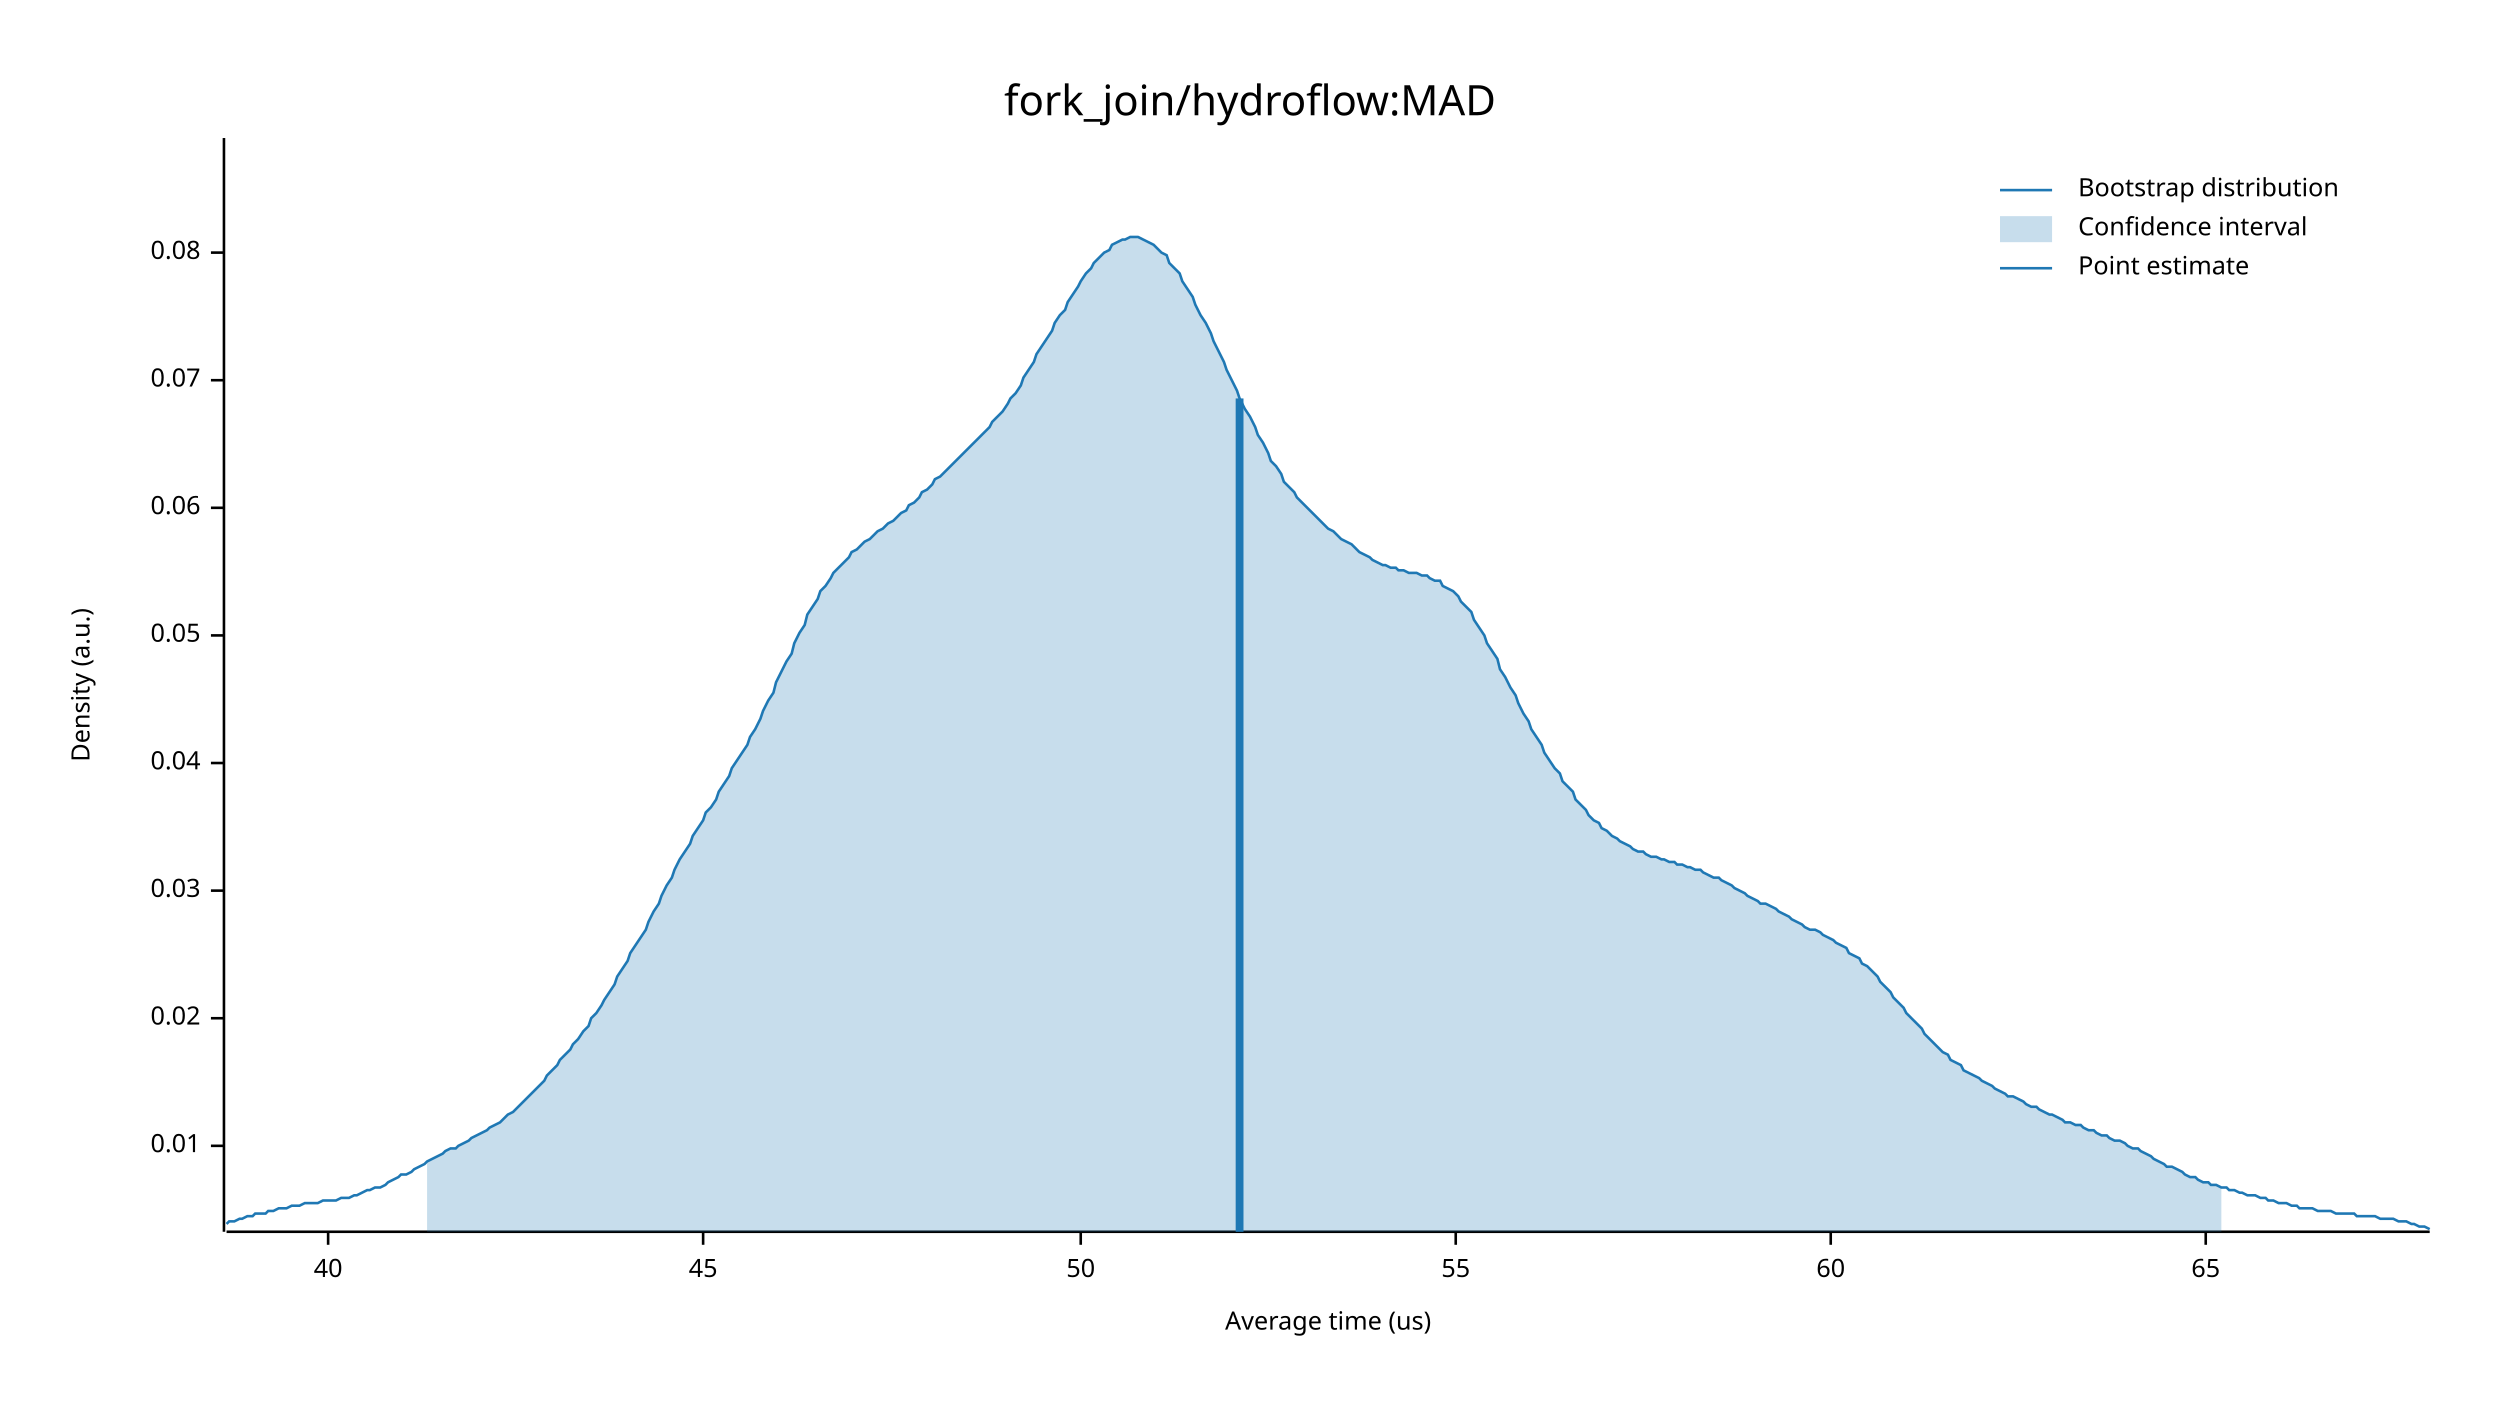
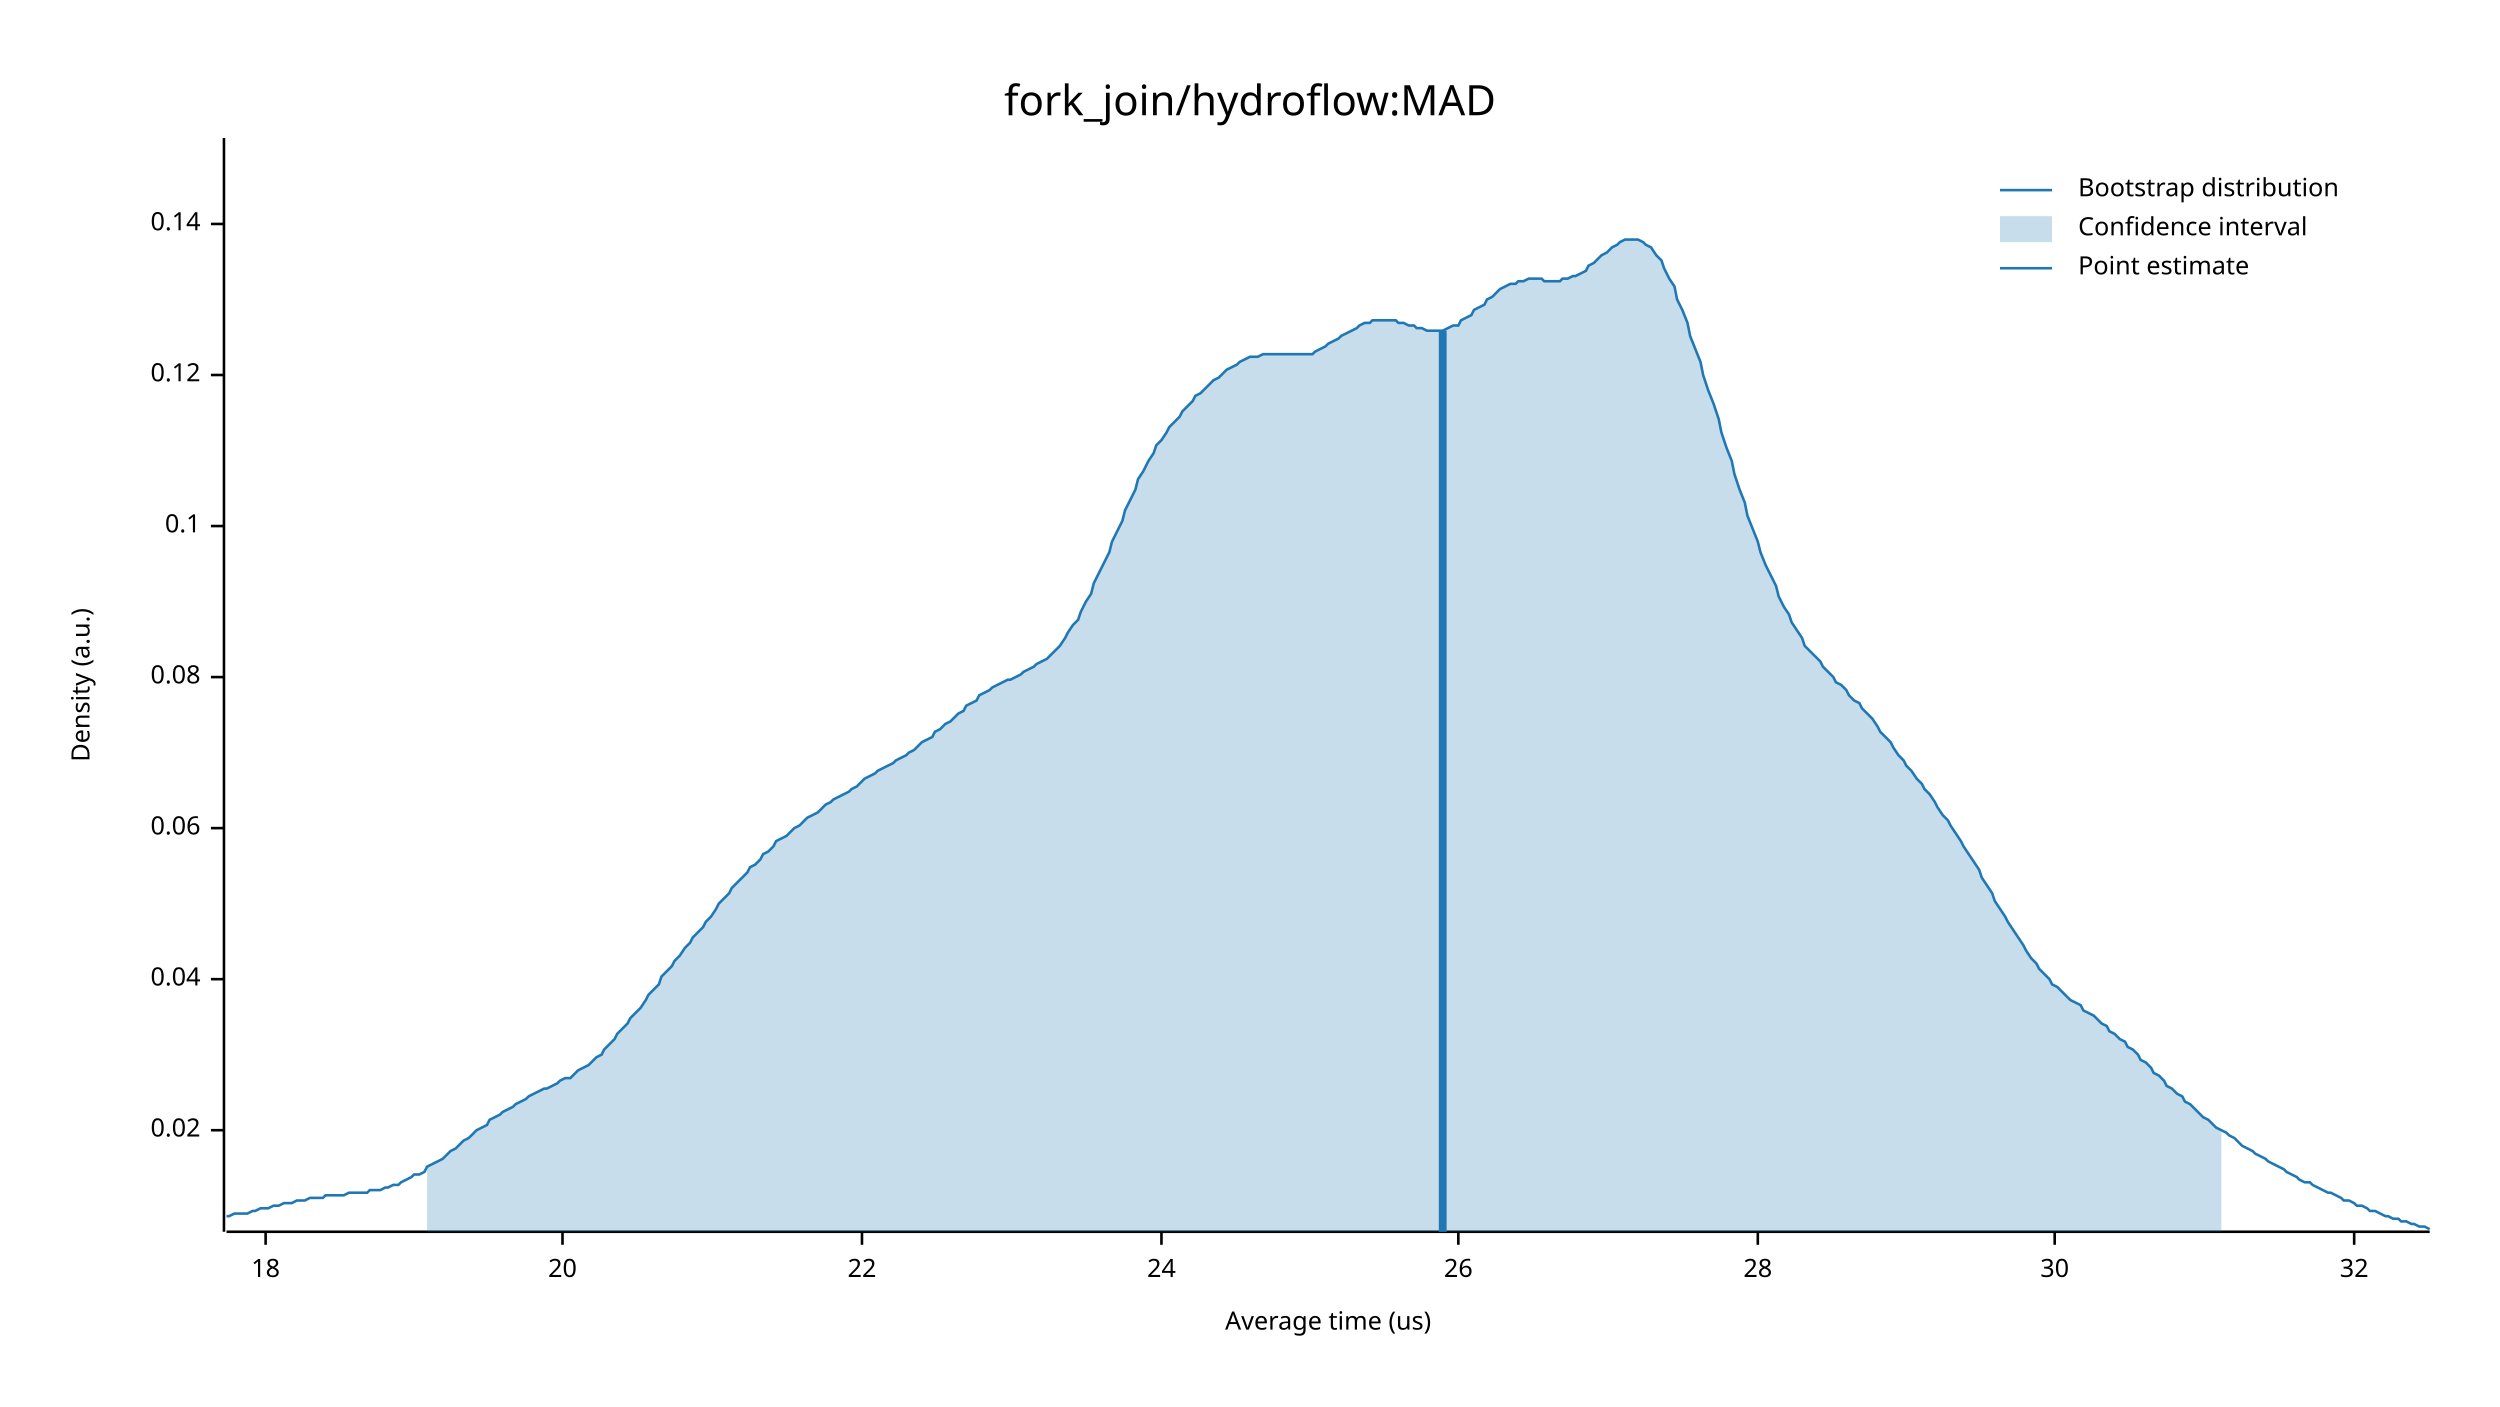
<svg xmlns="http://www.w3.org/2000/svg" width="960" height="540" viewBox="0 0 960 540">
  <text x="480" y="32" dy="0.76em" text-anchor="middle" font-family="sans-serif" font-size="16.129" opacity="1" fill="#000000">
fork_join/hydroflow:MAD
</text>
  <text x="27" y="263" dy="0.76em" text-anchor="middle" font-family="sans-serif" font-size="9.677" opacity="1" fill="#000000" transform="rotate(270, 27, 263)">
Density (a.u.)
</text>
  <text x="510" y="513" dy="-0.5ex" text-anchor="middle" font-family="sans-serif" font-size="9.677" opacity="1" fill="#000000">
Average time (us)
</text>
  <polyline fill="none" opacity="1" stroke="#000000" stroke-width="1" points="86,53 86,473 " />
-   <text x="77" y="440" dy="0.5ex" text-anchor="end" font-family="sans-serif" font-size="9.677" opacity="1" fill="#000000">
- 0.01
- </text>
-   <polyline fill="none" opacity="1" stroke="#000000" stroke-width="1" points="81,440 86,440 " />
-   <text x="77" y="391" dy="0.5ex" text-anchor="end" font-family="sans-serif" font-size="9.677" opacity="1" fill="#000000">
+   <text x="77" y="434" dy="0.5ex" text-anchor="end" font-family="sans-serif" font-size="9.677" opacity="1" fill="#000000">
0.02
</text>
-   <polyline fill="none" opacity="1" stroke="#000000" stroke-width="1" points="81,391 86,391 " />
-   <text x="77" y="342" dy="0.5ex" text-anchor="end" font-family="sans-serif" font-size="9.677" opacity="1" fill="#000000">
- 0.03
- </text>
-   <polyline fill="none" opacity="1" stroke="#000000" stroke-width="1" points="81,342 86,342 " />
-   <text x="77" y="293" dy="0.5ex" text-anchor="end" font-family="sans-serif" font-size="9.677" opacity="1" fill="#000000">
+   <polyline fill="none" opacity="1" stroke="#000000" stroke-width="1" points="81,434 86,434 " />
+   <text x="77" y="376" dy="0.5ex" text-anchor="end" font-family="sans-serif" font-size="9.677" opacity="1" fill="#000000">
0.04
</text>
-   <polyline fill="none" opacity="1" stroke="#000000" stroke-width="1" points="81,293 86,293 " />
-   <text x="77" y="244" dy="0.5ex" text-anchor="end" font-family="sans-serif" font-size="9.677" opacity="1" fill="#000000">
- 0.05
- </text>
-   <polyline fill="none" opacity="1" stroke="#000000" stroke-width="1" points="81,244 86,244 " />
-   <text x="77" y="195" dy="0.5ex" text-anchor="end" font-family="sans-serif" font-size="9.677" opacity="1" fill="#000000">
+   <polyline fill="none" opacity="1" stroke="#000000" stroke-width="1" points="81,376 86,376 " />
+   <text x="77" y="318" dy="0.5ex" text-anchor="end" font-family="sans-serif" font-size="9.677" opacity="1" fill="#000000">
0.06
</text>
-   <polyline fill="none" opacity="1" stroke="#000000" stroke-width="1" points="81,195 86,195 " />
-   <text x="77" y="146" dy="0.5ex" text-anchor="end" font-family="sans-serif" font-size="9.677" opacity="1" fill="#000000">
- 0.07
- </text>
-   <polyline fill="none" opacity="1" stroke="#000000" stroke-width="1" points="81,146 86,146 " />
-   <text x="77" y="97" dy="0.5ex" text-anchor="end" font-family="sans-serif" font-size="9.677" opacity="1" fill="#000000">
+   <polyline fill="none" opacity="1" stroke="#000000" stroke-width="1" points="81,318 86,318 " />
+   <text x="77" y="260" dy="0.5ex" text-anchor="end" font-family="sans-serif" font-size="9.677" opacity="1" fill="#000000">
0.08
</text>
-   <polyline fill="none" opacity="1" stroke="#000000" stroke-width="1" points="81,97 86,97 " />
+   <polyline fill="none" opacity="1" stroke="#000000" stroke-width="1" points="81,260 86,260 " />
+   <text x="77" y="202" dy="0.5ex" text-anchor="end" font-family="sans-serif" font-size="9.677" opacity="1" fill="#000000">
+ 0.1
+ </text>
+   <polyline fill="none" opacity="1" stroke="#000000" stroke-width="1" points="81,202 86,202 " />
+   <text x="77" y="144" dy="0.5ex" text-anchor="end" font-family="sans-serif" font-size="9.677" opacity="1" fill="#000000">
+ 0.12
+ </text>
+   <polyline fill="none" opacity="1" stroke="#000000" stroke-width="1" points="81,144 86,144 " />
+   <text x="77" y="86" dy="0.5ex" text-anchor="end" font-family="sans-serif" font-size="9.677" opacity="1" fill="#000000">
+ 0.14
+ </text>
+   <polyline fill="none" opacity="1" stroke="#000000" stroke-width="1" points="81,86 86,86 " />
  <polyline fill="none" opacity="1" stroke="#000000" stroke-width="1" points="87,473 933,473 " />
-   <text x="126" y="483" dy="0.76em" text-anchor="middle" font-family="sans-serif" font-size="9.677" opacity="1" fill="#000000">
- 40
+   <text x="102" y="483" dy="0.76em" text-anchor="middle" font-family="sans-serif" font-size="9.677" opacity="1" fill="#000000">
+ 18
</text>
-   <polyline fill="none" opacity="1" stroke="#000000" stroke-width="1" points="126,473 126,478 " />
-   <text x="270" y="483" dy="0.76em" text-anchor="middle" font-family="sans-serif" font-size="9.677" opacity="1" fill="#000000">
- 45
+   <polyline fill="none" opacity="1" stroke="#000000" stroke-width="1" points="102,473 102,478 " />
+   <text x="216" y="483" dy="0.76em" text-anchor="middle" font-family="sans-serif" font-size="9.677" opacity="1" fill="#000000">
+ 20
</text>
-   <polyline fill="none" opacity="1" stroke="#000000" stroke-width="1" points="270,473 270,478 " />
-   <text x="415" y="483" dy="0.76em" text-anchor="middle" font-family="sans-serif" font-size="9.677" opacity="1" fill="#000000">
- 50
+   <polyline fill="none" opacity="1" stroke="#000000" stroke-width="1" points="216,473 216,478 " />
+   <text x="331" y="483" dy="0.76em" text-anchor="middle" font-family="sans-serif" font-size="9.677" opacity="1" fill="#000000">
+ 22
</text>
-   <polyline fill="none" opacity="1" stroke="#000000" stroke-width="1" points="415,473 415,478 " />
-   <text x="559" y="483" dy="0.76em" text-anchor="middle" font-family="sans-serif" font-size="9.677" opacity="1" fill="#000000">
- 55
+   <polyline fill="none" opacity="1" stroke="#000000" stroke-width="1" points="331,473 331,478 " />
+   <text x="446" y="483" dy="0.76em" text-anchor="middle" font-family="sans-serif" font-size="9.677" opacity="1" fill="#000000">
+ 24
</text>
-   <polyline fill="none" opacity="1" stroke="#000000" stroke-width="1" points="559,473 559,478 " />
-   <text x="703" y="483" dy="0.76em" text-anchor="middle" font-family="sans-serif" font-size="9.677" opacity="1" fill="#000000">
- 60
+   <polyline fill="none" opacity="1" stroke="#000000" stroke-width="1" points="446,473 446,478 " />
+   <text x="560" y="483" dy="0.76em" text-anchor="middle" font-family="sans-serif" font-size="9.677" opacity="1" fill="#000000">
+ 26
</text>
-   <polyline fill="none" opacity="1" stroke="#000000" stroke-width="1" points="703,473 703,478 " />
-   <text x="847" y="483" dy="0.76em" text-anchor="middle" font-family="sans-serif" font-size="9.677" opacity="1" fill="#000000">
- 65
+   <polyline fill="none" opacity="1" stroke="#000000" stroke-width="1" points="560,473 560,478 " />
+   <text x="675" y="483" dy="0.76em" text-anchor="middle" font-family="sans-serif" font-size="9.677" opacity="1" fill="#000000">
+ 28
</text>
-   <polyline fill="none" opacity="1" stroke="#000000" stroke-width="1" points="847,473 847,478 " />
-   <polyline fill="none" opacity="1" stroke="#1F78B4" stroke-width="1" points="87,470 88,469 90,469 92,468 93,468 95,467 97,467 98,466 100,466 102,466 103,465 105,465 107,464 109,464 110,464 112,463 114,463 115,463 117,462 119,462 120,462 122,462 124,461 125,461 127,461 129,461 131,460 132,460 134,460 136,459 137,459 139,458 141,457 142,457 144,456 146,456 148,455 149,454 151,453 153,452 154,451 156,451 158,450 159,449 161,448 163,447 164,446 166,445 168,444 170,443 171,442 173,441 175,441 176,440 178,439 180,438 181,437 183,436 185,435 187,434 188,433 190,432 192,431 193,430 195,428 197,427 198,426 200,424 202,422 203,421 205,419 207,417 209,415 210,413 212,411 214,409 215,407 217,405 219,403 220,401 222,399 224,396 226,394 227,391 229,389 231,386 232,384 234,381 236,378 237,375 239,372 241,369 242,366 244,363 246,360 248,357 249,354 251,350 253,347 254,344 256,340 258,337 259,334 261,330 263,327 265,324 266,321 268,318 270,315 271,312 273,310 275,307 276,304 278,301 280,298 281,295 283,292 285,289 287,286 288,283 290,280 292,276 293,273 295,269 297,266 298,262 300,258 302,254 304,251 305,247 307,243 309,240 310,236 312,233 314,230 315,227 317,225 319,222 320,220 322,218 324,216 326,214 327,212 329,211 331,209 332,208 334,207 336,205 337,204 339,203 341,201 343,200 344,199 346,197 348,196 349,194 351,193 353,191 354,189 356,188 358,186 359,184 361,183 363,181 365,179 366,178 368,176 370,174 371,173 373,171 375,169 376,168 378,166 380,164 381,162 383,160 385,158 387,155 388,153 390,151 392,148 393,145 395,142 397,139 398,136 400,133 402,130 404,127 405,124 407,121 409,119 410,116 412,113 414,110 415,108 417,105 419,103 420,101 422,99 424,97 426,96 427,94 429,93 431,92 432,92 434,91 436,91 437,91 439,92 441,93 443,94 444,95 446,97 448,98 449,101 451,103 453,105 454,108 456,111 458,114 459,117 461,121 463,124 465,128 466,131 468,135 470,139 471,142 473,146 475,150 476,153 478,157 480,160 482,164 483,167 485,170 487,174 488,177 490,179 492,182 493,185 495,187 497,189 498,191 500,193 502,195 504,197 505,198 507,200 509,202 510,203 512,204 514,206 515,207 517,208 519,209 521,211 522,212 524,213 526,214 527,215 529,216 531,217 532,217 534,218 536,218 537,219 539,219 541,220 543,220 544,220 546,221 548,221 549,222 551,223 553,223 554,225 556,226 558,227 560,229 561,231 563,233 565,235 566,238 568,241 570,244 571,247 573,250 575,253 576,257 578,260 580,264 582,267 583,270 585,274 587,277 588,280 590,283 592,286 593,289 595,292 597,295 599,297 600,300 602,302 604,304 605,307 607,309 609,311 610,313 612,315 614,316 615,318 617,319 619,321 621,322 622,323 624,324 626,325 627,326 629,327 631,327 632,328 634,329 636,329 638,330 639,330 641,331 643,331 644,332 646,332 648,333 649,333 651,334 653,334 654,335 656,336 658,337 660,337 661,338 663,339 665,340 666,341 668,342 670,343 671,344 673,345 675,346 676,347 678,347 680,348 682,349 683,350 685,351 687,352 688,353 690,354 692,355 693,356 695,357 697,357 699,358 700,359 702,360 704,361 705,362 707,363 709,364 710,366 712,367 714,368 715,370 717,371 719,373 721,375 722,377 724,379 726,381 727,383 729,385 731,387 732,389 734,391 736,393 738,395 739,397 741,399 743,401 744,402 746,404 748,405 749,407 751,408 753,409 754,411 756,412 758,413 760,414 761,415 763,416 765,417 766,418 768,419 770,420 771,421 773,421 775,422 777,423 778,424 780,425 782,425 783,426 785,427 787,428 788,428 790,429 792,430 793,431 795,431 797,432 799,432 800,433 802,434 804,434 805,435 807,436 809,436 810,437 812,438 814,438 816,439 817,440 819,441 821,441 822,442 824,443 826,444 827,445 829,446 831,447 832,448 834,448 836,449 838,450 839,451 841,452 843,452 844,453 846,454 848,454 849,455 851,455 853,456 855,456 856,457 858,457 860,458 861,458 863,459 865,459 866,459 868,460 870,460 871,461 873,461 875,462 877,462 878,462 880,463 882,463 883,464 885,464 887,464 888,464 890,465 892,465 894,465 895,465 897,466 899,466 900,466 902,466 904,466 905,467 907,467 909,467 910,467 912,467 914,468 916,468 917,468 919,468 921,469 922,469 924,469 926,470 927,470 929,471 931,471 933,472 " />
-   <polygon opacity="0.25" fill="#1F78B4" points="164,446 166,445 168,444 170,443 171,442 173,441 175,441 176,440 178,439 180,438 181,437 183,436 185,435 187,434 188,433 190,432 192,431 193,430 195,428 197,427 198,426 200,424 202,422 203,421 205,419 207,417 209,415 210,413 212,411 214,409 215,407 217,405 219,403 220,401 222,399 224,396 226,394 227,391 229,389 231,386 232,384 234,381 236,378 237,375 239,372 241,369 242,366 244,363 246,360 248,357 249,354 251,350 253,347 254,344 256,340 258,337 259,334 261,330 263,327 265,324 266,321 268,318 270,315 271,312 273,310 275,307 276,304 278,301 280,298 281,295 283,292 285,289 287,286 288,283 290,280 292,276 293,273 295,269 297,266 298,262 300,258 302,254 304,251 305,247 307,243 309,240 310,236 312,233 314,230 315,227 317,225 319,222 320,220 322,218 324,216 326,214 327,212 329,211 331,209 332,208 334,207 336,205 337,204 339,203 341,201 343,200 344,199 346,197 348,196 349,194 351,193 353,191 354,189 356,188 358,186 359,184 361,183 363,181 365,179 366,178 368,176 370,174 371,173 373,171 375,169 376,168 378,166 380,164 381,162 383,160 385,158 387,155 388,153 390,151 392,148 393,145 395,142 397,139 398,136 400,133 402,130 404,127 405,124 407,121 409,119 410,116 412,113 414,110 415,108 417,105 419,103 420,101 422,99 424,97 426,96 427,94 429,93 431,92 432,92 434,91 436,91 437,91 439,92 441,93 443,94 444,95 446,97 448,98 449,101 451,103 453,105 454,108 456,111 458,114 459,117 461,121 463,124 465,128 466,131 468,135 470,139 471,142 473,146 475,150 476,153 478,157 480,160 482,164 483,167 485,170 487,174 488,177 490,179 492,182 493,185 495,187 497,189 498,191 500,193 502,195 504,197 505,198 507,200 509,202 510,203 512,204 514,206 515,207 517,208 519,209 521,211 522,212 524,213 526,214 527,215 529,216 531,217 532,217 534,218 536,218 537,219 539,219 541,220 543,220 544,220 546,221 548,221 549,222 551,223 553,223 554,225 556,226 558,227 560,229 561,231 563,233 565,235 566,238 568,241 570,244 571,247 573,250 575,253 576,257 578,260 580,264 582,267 583,270 585,274 587,277 588,280 590,283 592,286 593,289 595,292 597,295 599,297 600,300 602,302 604,304 605,307 607,309 609,311 610,313 612,315 614,316 615,318 617,319 619,321 621,322 622,323 624,324 626,325 627,326 629,327 631,327 632,328 634,329 636,329 638,330 639,330 641,331 643,331 644,332 646,332 648,333 649,333 651,334 653,334 654,335 656,336 658,337 660,337 661,338 663,339 665,340 666,341 668,342 670,343 671,344 673,345 675,346 676,347 678,347 680,348 682,349 683,350 685,351 687,352 688,353 690,354 692,355 693,356 695,357 697,357 699,358 700,359 702,360 704,361 705,362 707,363 709,364 710,366 712,367 714,368 715,370 717,371 719,373 721,375 722,377 724,379 726,381 727,383 729,385 731,387 732,389 734,391 736,393 738,395 739,397 741,399 743,401 744,402 746,404 748,405 749,407 751,408 753,409 754,411 756,412 758,413 760,414 761,415 763,416 765,417 766,418 768,419 770,420 771,421 773,421 775,422 777,423 778,424 780,425 782,425 783,426 785,427 787,428 788,428 790,429 792,430 793,431 795,431 797,432 799,432 800,433 802,434 804,434 805,435 807,436 809,436 810,437 812,438 814,438 816,439 817,440 819,441 821,441 822,442 824,443 826,444 827,445 829,446 831,447 832,448 834,448 836,449 838,450 839,451 841,452 843,452 844,453 846,454 848,454 849,455 851,455 853,456 853,473 164,473 " />
-   <polyline fill="none" opacity="1" stroke="#1F78B4" stroke-width="3" points="476,473 476,153 " />
+   <polyline fill="none" opacity="1" stroke="#000000" stroke-width="1" points="675,473 675,478 " />
+   <text x="789" y="483" dy="0.76em" text-anchor="middle" font-family="sans-serif" font-size="9.677" opacity="1" fill="#000000">
+ 30
+ </text>
+   <polyline fill="none" opacity="1" stroke="#000000" stroke-width="1" points="789,473 789,478 " />
+   <text x="904" y="483" dy="0.76em" text-anchor="middle" font-family="sans-serif" font-size="9.677" opacity="1" fill="#000000">
+ 32
+ </text>
+   <polyline fill="none" opacity="1" stroke="#000000" stroke-width="1" points="904,473 904,478 " />
+   <polyline fill="none" opacity="1" stroke="#1F78B4" stroke-width="1" points="87,467 88,467 90,466 92,466 93,466 95,466 97,465 98,465 100,464 102,464 103,464 105,463 107,463 109,462 110,462 112,462 114,461 115,461 117,461 119,460 120,460 122,460 124,460 125,459 127,459 129,459 131,459 132,459 134,458 136,458 137,458 139,458 141,458 142,457 144,457 146,457 148,456 149,456 151,455 153,455 154,454 156,453 158,452 159,451 161,451 163,450 164,448 166,447 168,446 170,445 171,444 173,442 175,441 176,440 178,438 180,437 181,436 183,434 185,433 187,432 188,430 190,429 192,428 193,427 195,426 197,425 198,424 200,423 202,422 203,421 205,420 207,419 209,418 210,418 212,417 214,416 215,415 217,414 219,414 220,413 222,411 224,410 226,409 227,408 229,406 231,405 232,403 234,401 236,399 237,397 239,395 241,393 242,391 244,389 246,387 248,384 249,382 251,380 253,378 254,375 256,373 258,371 259,369 261,367 263,364 265,362 266,360 268,358 270,356 271,354 273,352 275,349 276,347 278,345 280,343 281,341 283,339 285,337 287,335 288,333 290,332 292,330 293,328 295,327 297,325 298,323 300,322 302,321 304,319 305,318 307,317 309,315 310,314 312,313 314,312 315,311 317,309 319,308 320,307 322,306 324,305 326,304 327,303 329,302 331,300 332,299 334,298 336,297 337,296 339,295 341,294 343,293 344,292 346,291 348,290 349,289 351,288 353,286 354,285 356,284 358,283 359,281 361,280 363,278 365,277 366,276 368,274 370,273 371,271 373,270 375,269 376,267 378,266 380,265 381,264 383,263 385,262 387,261 388,261 390,260 392,259 393,258 395,257 397,256 398,255 400,254 402,253 404,251 405,250 407,248 409,245 410,243 412,240 414,238 415,235 417,231 419,228 420,224 422,220 424,216 426,212 427,208 429,204 431,200 432,196 434,192 436,188 437,184 439,181 441,177 443,174 444,171 446,169 448,166 449,164 451,162 453,160 454,158 456,156 458,154 459,152 461,151 463,149 465,147 466,146 468,145 470,143 471,142 473,141 475,140 476,139 478,138 480,137 482,137 483,137 485,136 487,136 488,136 490,136 492,136 493,136 495,136 497,136 498,136 500,136 502,136 504,136 505,135 507,134 509,133 510,132 512,131 514,130 515,129 517,128 519,127 521,126 522,125 524,124 526,124 527,123 529,123 531,123 532,123 534,123 536,123 537,124 539,124 541,125 543,125 544,126 546,126 548,127 549,127 551,127 553,127 554,127 556,126 558,125 560,125 561,123 563,122 565,121 566,119 568,118 570,117 571,115 573,114 575,112 576,111 578,110 580,109 582,109 583,108 585,108 587,107 588,107 590,107 592,107 593,108 595,108 597,108 599,108 600,107 602,107 604,106 605,106 607,105 609,104 610,102 612,101 614,99 615,98 617,97 619,95 621,94 622,93 624,92 626,92 627,92 629,92 631,93 632,94 634,95 636,98 638,100 639,103 641,107 643,110 644,115 646,119 648,124 649,129 651,134 653,139 654,144 656,150 658,155 660,161 661,166 663,172 665,177 666,182 668,188 670,193 671,198 673,203 675,208 676,212 678,217 680,221 682,225 683,229 685,233 687,236 688,239 690,242 692,245 693,248 695,250 697,252 699,254 700,256 702,258 704,260 705,262 707,263 709,265 710,267 712,269 714,270 715,272 717,274 719,276 721,279 722,281 724,283 726,285 727,287 729,290 731,292 732,294 734,296 736,299 738,301 739,303 741,305 743,308 744,310 746,313 748,315 749,317 751,320 753,323 754,325 756,328 758,331 760,334 761,337 763,340 765,343 766,346 768,349 770,352 771,354 773,357 775,360 777,363 778,365 780,368 782,370 783,372 785,374 787,376 788,378 790,379 792,381 793,382 795,384 797,385 799,386 800,388 802,389 804,390 805,391 807,393 809,394 810,396 812,397 814,399 816,400 817,402 819,403 821,405 822,407 824,408 826,410 827,412 829,413 831,415 832,417 834,418 836,420 838,421 839,423 841,424 843,426 844,427 846,429 848,430 849,431 851,433 853,434 855,435 856,436 858,437 860,439 861,440 863,441 865,442 866,443 868,444 870,445 871,446 873,447 875,448 877,449 878,450 880,451 882,452 883,453 885,454 887,454 888,455 890,456 892,457 894,458 895,458 897,459 899,460 900,461 902,461 904,462 905,463 907,463 909,464 910,465 912,465 914,466 916,467 917,467 919,468 921,468 922,469 924,469 926,470 927,470 929,471 931,471 933,472 " />
+   <polygon opacity="0.25" fill="#1F78B4" points="164,448 166,447 168,446 170,445 171,444 173,442 175,441 176,440 178,438 180,437 181,436 183,434 185,433 187,432 188,430 190,429 192,428 193,427 195,426 197,425 198,424 200,423 202,422 203,421 205,420 207,419 209,418 210,418 212,417 214,416 215,415 217,414 219,414 220,413 222,411 224,410 226,409 227,408 229,406 231,405 232,403 234,401 236,399 237,397 239,395 241,393 242,391 244,389 246,387 248,384 249,382 251,380 253,378 254,375 256,373 258,371 259,369 261,367 263,364 265,362 266,360 268,358 270,356 271,354 273,352 275,349 276,347 278,345 280,343 281,341 283,339 285,337 287,335 288,333 290,332 292,330 293,328 295,327 297,325 298,323 300,322 302,321 304,319 305,318 307,317 309,315 310,314 312,313 314,312 315,311 317,309 319,308 320,307 322,306 324,305 326,304 327,303 329,302 331,300 332,299 334,298 336,297 337,296 339,295 341,294 343,293 344,292 346,291 348,290 349,289 351,288 353,286 354,285 356,284 358,283 359,281 361,280 363,278 365,277 366,276 368,274 370,273 371,271 373,270 375,269 376,267 378,266 380,265 381,264 383,263 385,262 387,261 388,261 390,260 392,259 393,258 395,257 397,256 398,255 400,254 402,253 404,251 405,250 407,248 409,245 410,243 412,240 414,238 415,235 417,231 419,228 420,224 422,220 424,216 426,212 427,208 429,204 431,200 432,196 434,192 436,188 437,184 439,181 441,177 443,174 444,171 446,169 448,166 449,164 451,162 453,160 454,158 456,156 458,154 459,152 461,151 463,149 465,147 466,146 468,145 470,143 471,142 473,141 475,140 476,139 478,138 480,137 482,137 483,137 485,136 487,136 488,136 490,136 492,136 493,136 495,136 497,136 498,136 500,136 502,136 504,136 505,135 507,134 509,133 510,132 512,131 514,130 515,129 517,128 519,127 521,126 522,125 524,124 526,124 527,123 529,123 531,123 532,123 534,123 536,123 537,124 539,124 541,125 543,125 544,126 546,126 548,127 549,127 551,127 553,127 554,127 556,126 558,125 560,125 561,123 563,122 565,121 566,119 568,118 570,117 571,115 573,114 575,112 576,111 578,110 580,109 582,109 583,108 585,108 587,107 588,107 590,107 592,107 593,108 595,108 597,108 599,108 600,107 602,107 604,106 605,106 607,105 609,104 610,102 612,101 614,99 615,98 617,97 619,95 621,94 622,93 624,92 626,92 627,92 629,92 631,93 632,94 634,95 636,98 638,100 639,103 641,107 643,110 644,115 646,119 648,124 649,129 651,134 653,139 654,144 656,150 658,155 660,161 661,166 663,172 665,177 666,182 668,188 670,193 671,198 673,203 675,208 676,212 678,217 680,221 682,225 683,229 685,233 687,236 688,239 690,242 692,245 693,248 695,250 697,252 699,254 700,256 702,258 704,260 705,262 707,263 709,265 710,267 712,269 714,270 715,272 717,274 719,276 721,279 722,281 724,283 726,285 727,287 729,290 731,292 732,294 734,296 736,299 738,301 739,303 741,305 743,308 744,310 746,313 748,315 749,317 751,320 753,323 754,325 756,328 758,331 760,334 761,337 763,340 765,343 766,346 768,349 770,352 771,354 773,357 775,360 777,363 778,365 780,368 782,370 783,372 785,374 787,376 788,378 790,379 792,381 793,382 795,384 797,385 799,386 800,388 802,389 804,390 805,391 807,393 809,394 810,396 812,397 814,399 816,400 817,402 819,403 821,405 822,407 824,408 826,410 827,412 829,413 831,415 832,417 834,418 836,420 838,421 839,423 841,424 843,426 844,427 846,429 848,430 849,431 851,433 853,434 853,473 164,473 " />
+   <polyline fill="none" opacity="1" stroke="#1F78B4" stroke-width="3" points="554,473 554,127 " />
  <text x="798" y="68" dy="0.76em" text-anchor="start" font-family="sans-serif" font-size="9.677" opacity="1" fill="#000000">
Bootstrap distribution
</text>
  <text x="798" y="83" dy="0.76em" text-anchor="start" font-family="sans-serif" font-size="9.677" opacity="1" fill="#000000">
Confidence interval
</text>
  <text x="798" y="98" dy="0.76em" text-anchor="start" font-family="sans-serif" font-size="9.677" opacity="1" fill="#000000">
Point estimate
</text>
  <polyline fill="none" opacity="1" stroke="#1F78B4" stroke-width="1" points="768,73 788,73 " />
  <rect x="768" y="83" width="20" height="10" opacity="0.25" fill="#1F78B4" stroke="none" />
  <polyline fill="none" opacity="1" stroke="#1F78B4" stroke-width="1" points="768,103 788,103 " />
</svg>
